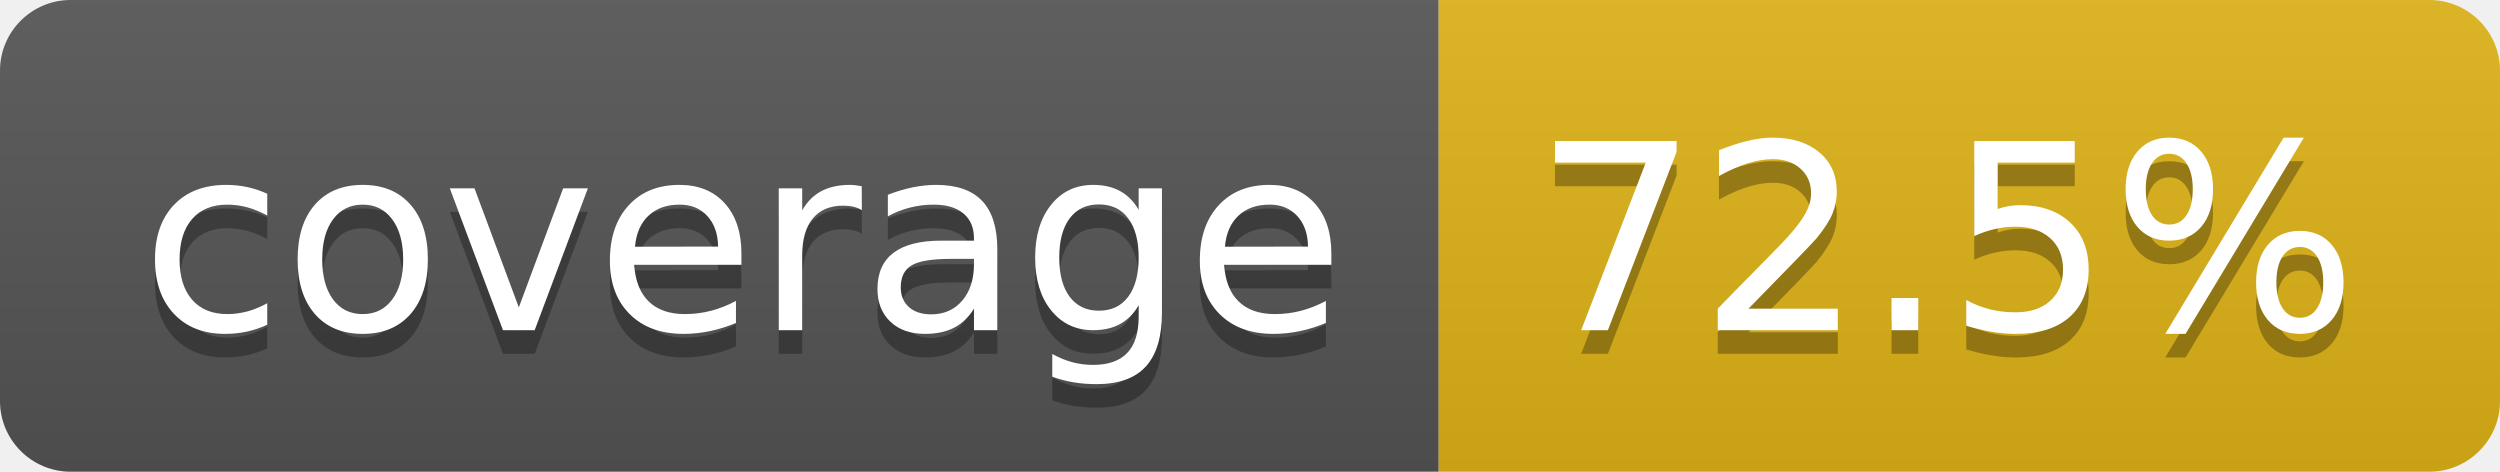
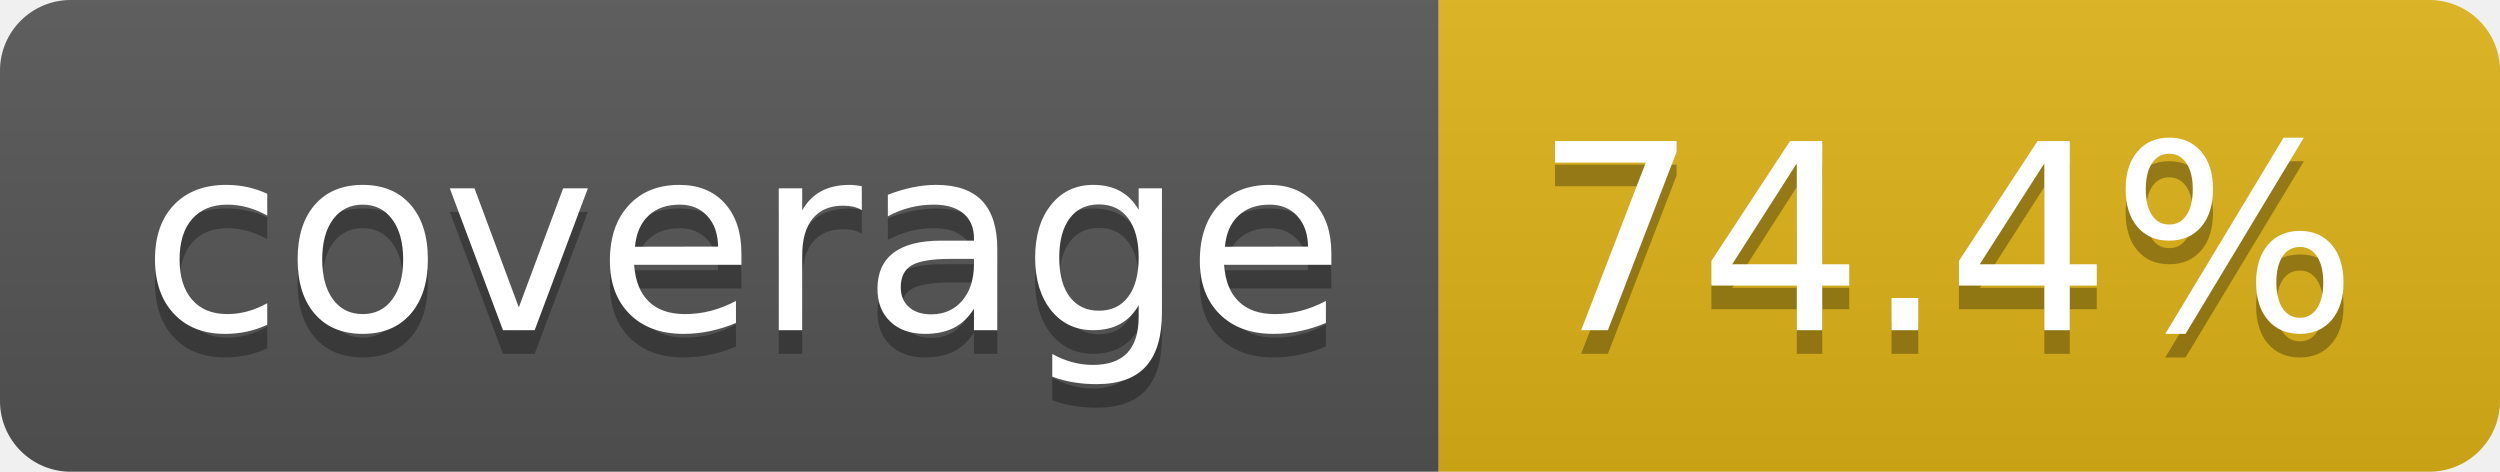
- <svg xmlns="http://www.w3.org/2000/svg" width="106" height="20" role="img" aria-label="coverage: 72.5%">
+ <svg xmlns="http://www.w3.org/2000/svg" width="106" height="20" role="img" aria-label="coverage: 74.4%">
  <linearGradient id="s" x2="0" y2="100%">
    <stop offset="0" stop-color="#bbb" stop-opacity=".1" />
    <stop offset="1" stop-opacity=".1" />
  </linearGradient>
  <clipPath id="r">
    <rect width="106" height="20" rx="3" fill="#fff" />
  </clipPath>
  <g clip-path="url(#r)">
    <rect width="61" height="20" fill="#555" />
    <rect x="61" width="45" height="20" fill="#dfb317" />
    <rect width="106" height="20" fill="url(#s)" />
  </g>
  <g fill="#fff" text-anchor="middle" font-family="Verdana,Geneva,DejaVu Sans,sans-serif" text-rendering="geometricPrecision" font-size="110">
    <text aria-hidden="true" x="315" y="150" fill="#010101" fill-opacity=".3" transform="scale(.1)" textLength="510">coverage</text>
    <text x="315" y="140" transform="scale(.1)" fill="#fff" textLength="510">coverage</text>
-     <text aria-hidden="true" x="825" y="150" fill="#010101" fill-opacity=".3" transform="scale(.1)" textLength="350">72.5%</text>
-     <text x="825" y="140" transform="scale(.1)" fill="#fff" textLength="350">72.5%</text>
+     <text aria-hidden="true" x="825" y="150" fill="#010101" fill-opacity=".3" transform="scale(.1)" textLength="350">74.4%</text>
+     <text x="825" y="140" transform="scale(.1)" fill="#fff" textLength="350">74.4%</text>
  </g>
</svg>
